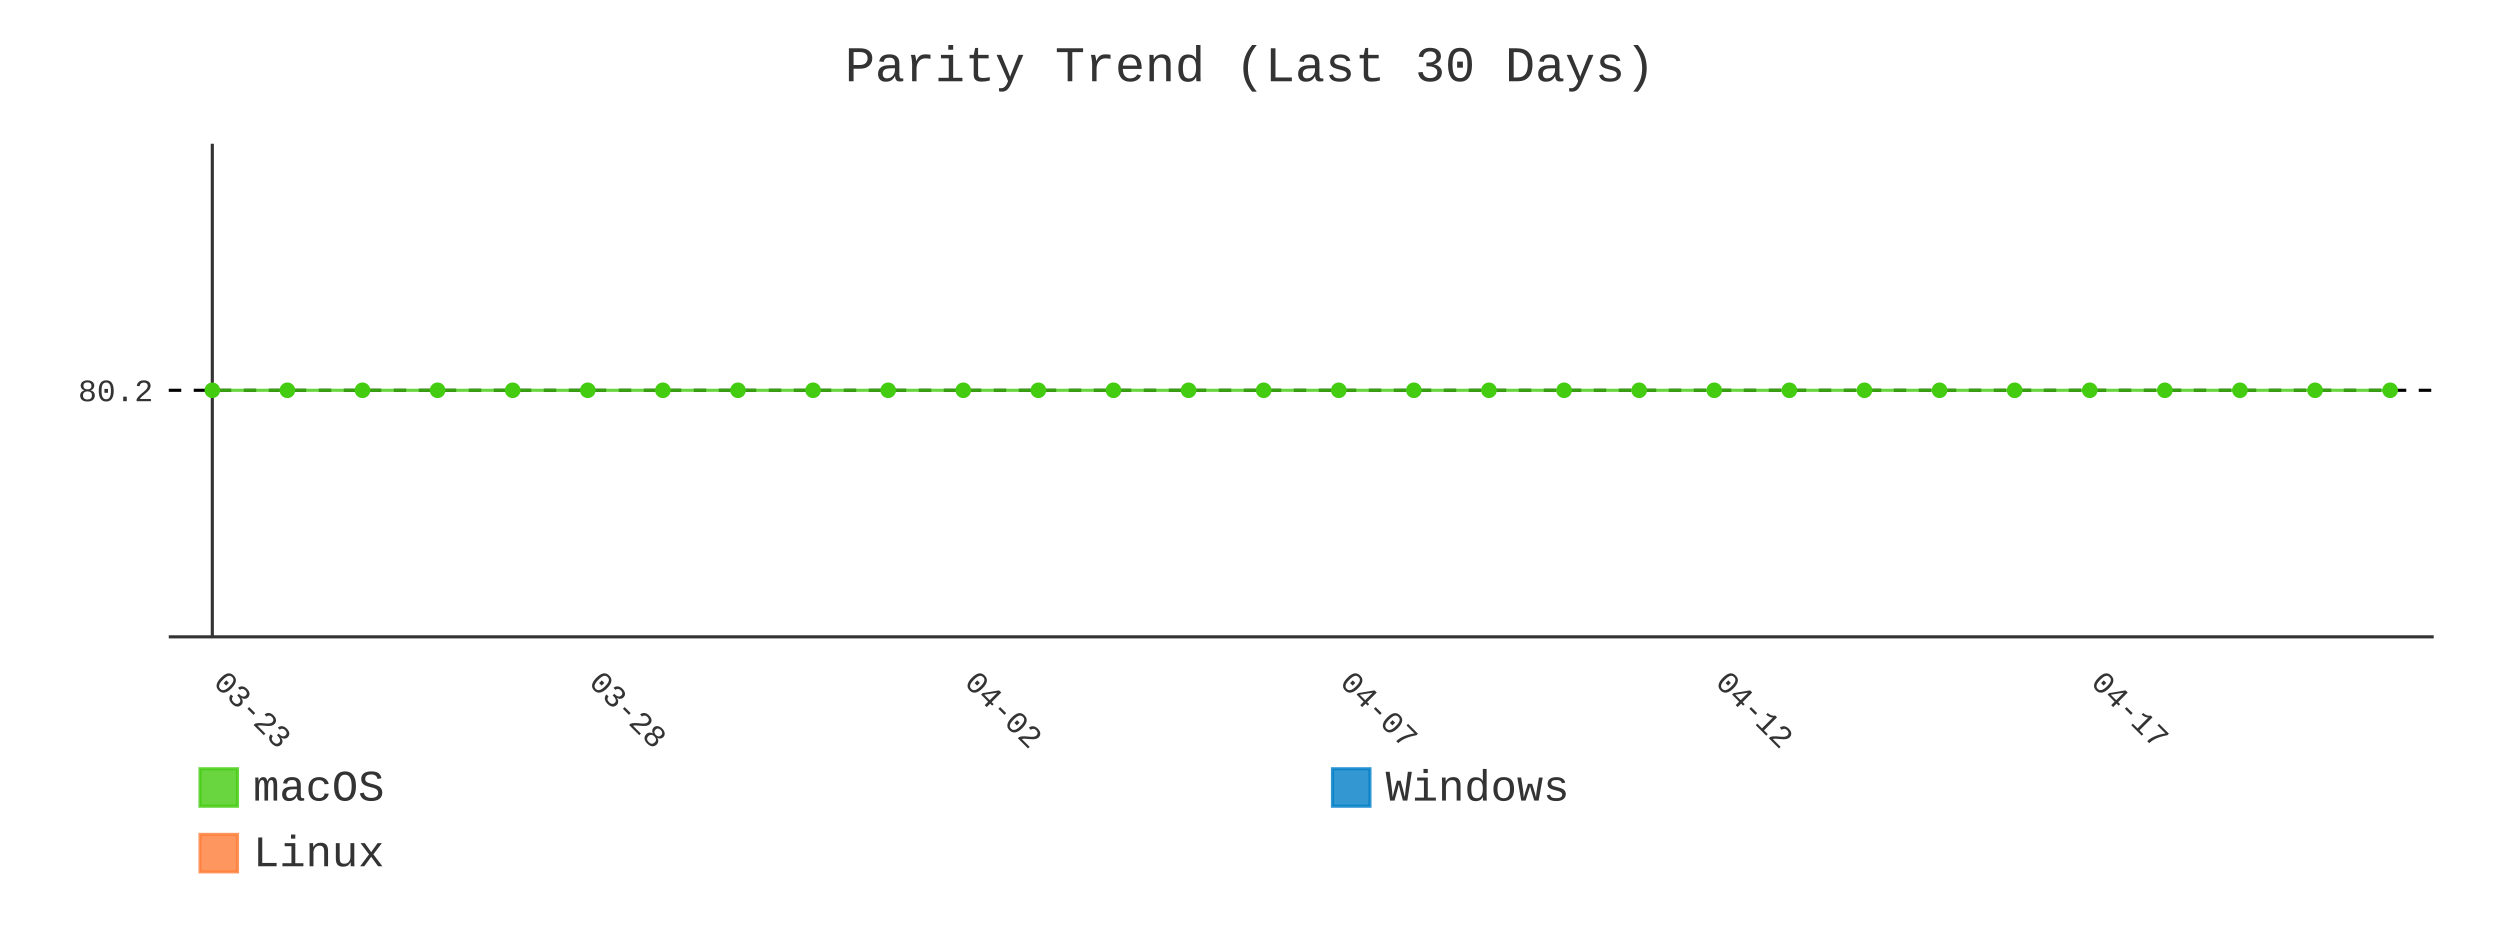
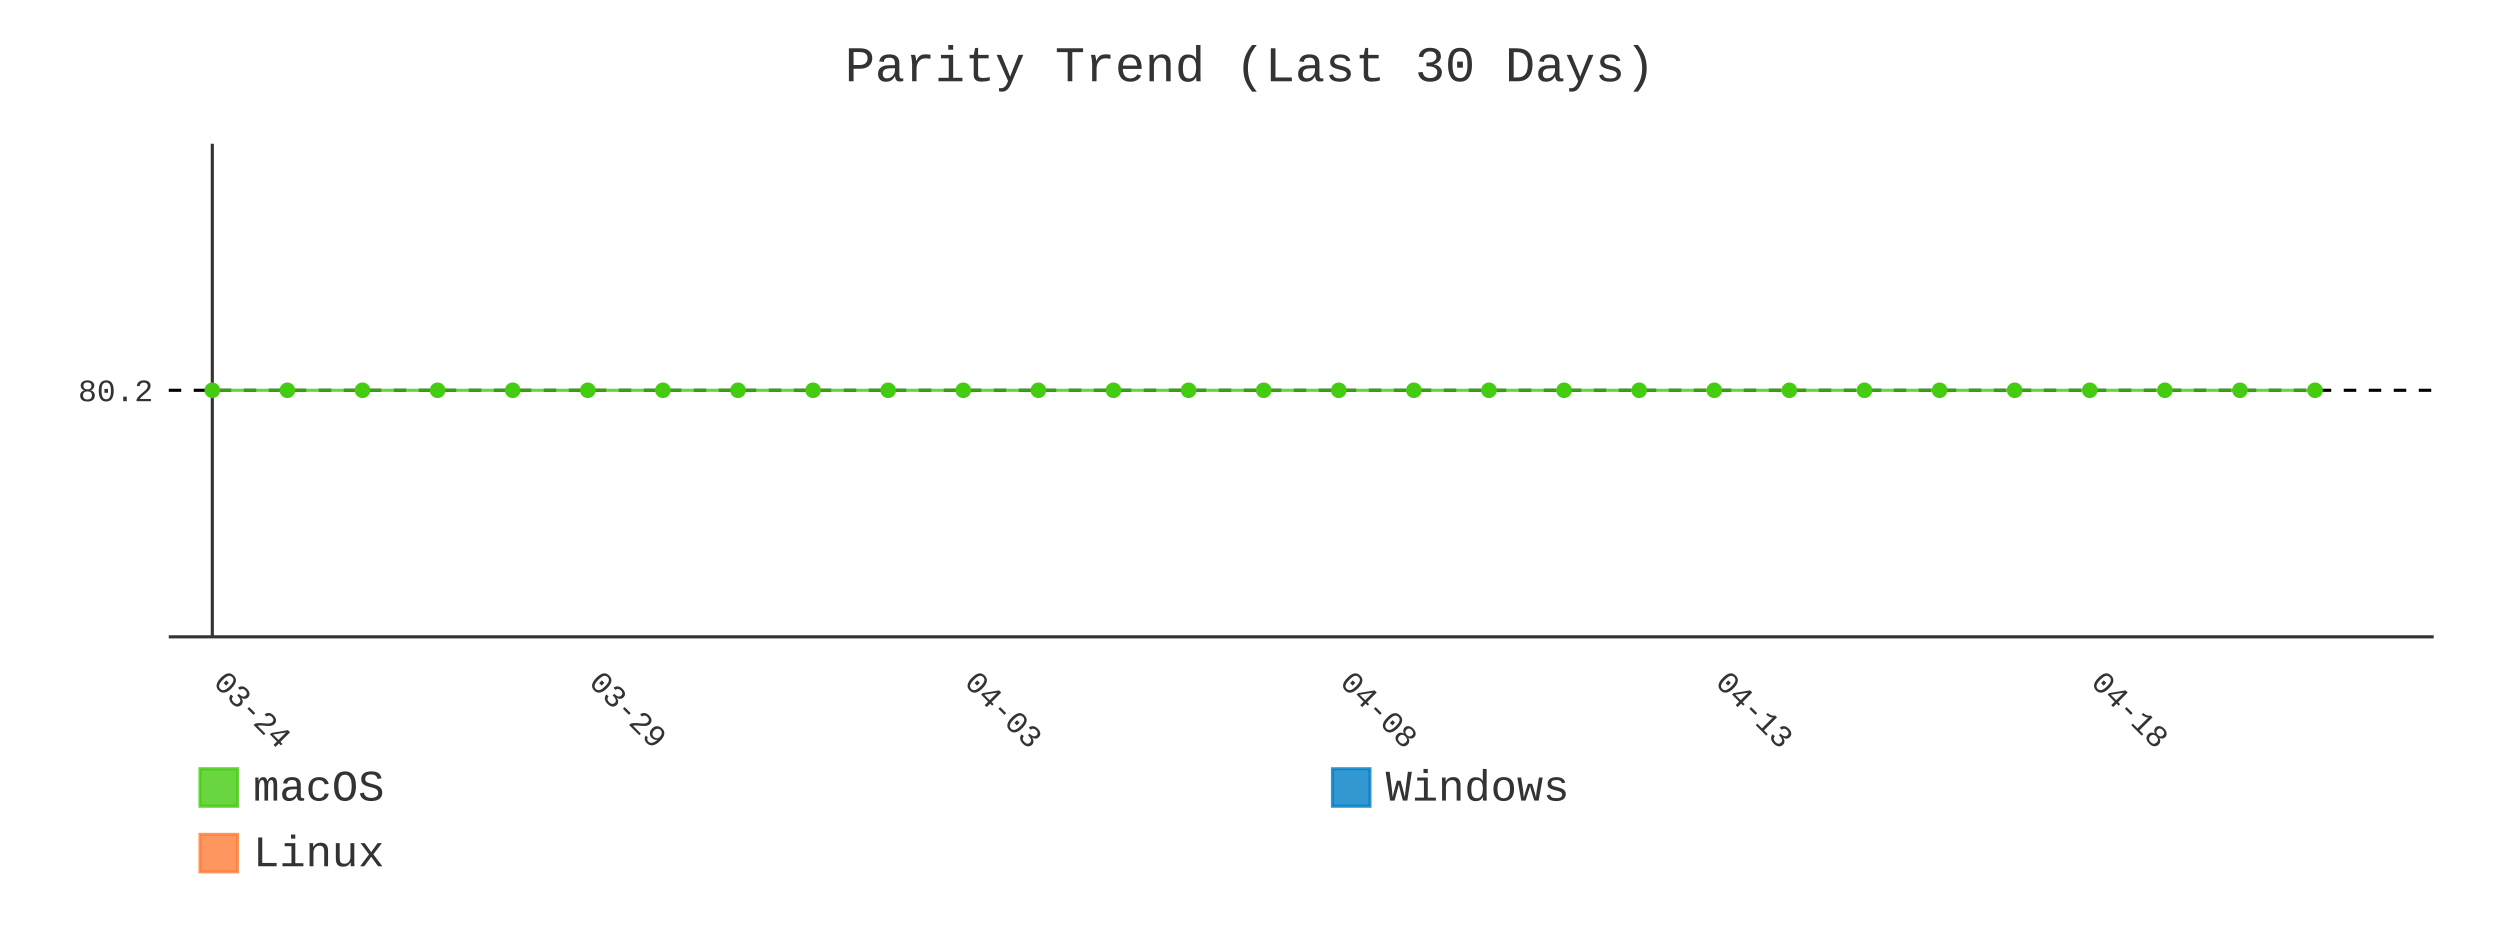
- <svg xmlns="http://www.w3.org/2000/svg" id="chart-13ef7d17-dc29-4658-9820-2ccf27bf8d71" class="pygal-chart" viewBox="0 0 800 300">
+ <svg xmlns="http://www.w3.org/2000/svg" id="chart-b2fee5b6-48ec-4e7a-97cd-55dbbe5d36d4" class="pygal-chart" viewBox="0 0 800 300">
  <defs>
-     <style type="text/css">#chart-13ef7d17-dc29-4658-9820-2ccf27bf8d71{-webkit-user-select:none;-webkit-font-smoothing:antialiased;font-family:Consolas,"Liberation Mono",Menlo,Courier,monospace}#chart-13ef7d17-dc29-4658-9820-2ccf27bf8d71 .title{font-family:Consolas,"Liberation Mono",Menlo,Courier,monospace;font-size:16px}#chart-13ef7d17-dc29-4658-9820-2ccf27bf8d71 .legends .legend text{font-family:Consolas,"Liberation Mono",Menlo,Courier,monospace;font-size:14px}#chart-13ef7d17-dc29-4658-9820-2ccf27bf8d71 .axis text{font-family:Consolas,"Liberation Mono",Menlo,Courier,monospace;font-size:10px}#chart-13ef7d17-dc29-4658-9820-2ccf27bf8d71 .axis text.major{font-family:Consolas,"Liberation Mono",Menlo,Courier,monospace;font-size:10px}#chart-13ef7d17-dc29-4658-9820-2ccf27bf8d71 .text-overlay text.value{font-family:Consolas,"Liberation Mono",Menlo,Courier,monospace;font-size:16px}#chart-13ef7d17-dc29-4658-9820-2ccf27bf8d71 .text-overlay text.label{font-family:Consolas,"Liberation Mono",Menlo,Courier,monospace;font-size:10px}#chart-13ef7d17-dc29-4658-9820-2ccf27bf8d71 .tooltip{font-family:Consolas,"Liberation Mono",Menlo,Courier,monospace;font-size:14px}#chart-13ef7d17-dc29-4658-9820-2ccf27bf8d71 text.no_data{font-family:Consolas,"Liberation Mono",Menlo,Courier,monospace;font-size:64px}
- #chart-13ef7d17-dc29-4658-9820-2ccf27bf8d71{background-color:transparent}#chart-13ef7d17-dc29-4658-9820-2ccf27bf8d71 path,#chart-13ef7d17-dc29-4658-9820-2ccf27bf8d71 line,#chart-13ef7d17-dc29-4658-9820-2ccf27bf8d71 rect,#chart-13ef7d17-dc29-4658-9820-2ccf27bf8d71 circle{-webkit-transition:400ms;-moz-transition:400ms;transition:400ms}#chart-13ef7d17-dc29-4658-9820-2ccf27bf8d71 .graph &gt; .background{fill:transparent}#chart-13ef7d17-dc29-4658-9820-2ccf27bf8d71 .plot &gt; .background{fill:transparent}#chart-13ef7d17-dc29-4658-9820-2ccf27bf8d71 .graph{fill:#333}#chart-13ef7d17-dc29-4658-9820-2ccf27bf8d71 text.no_data{fill:#333}#chart-13ef7d17-dc29-4658-9820-2ccf27bf8d71 .title{fill:#333}#chart-13ef7d17-dc29-4658-9820-2ccf27bf8d71 .legends .legend text{fill:#333}#chart-13ef7d17-dc29-4658-9820-2ccf27bf8d71 .legends .legend:hover text{fill:#333}#chart-13ef7d17-dc29-4658-9820-2ccf27bf8d71 .axis .line{stroke:#333}#chart-13ef7d17-dc29-4658-9820-2ccf27bf8d71 .axis .guide.line{stroke:#666}#chart-13ef7d17-dc29-4658-9820-2ccf27bf8d71 .axis .major.line{stroke:#333}#chart-13ef7d17-dc29-4658-9820-2ccf27bf8d71 .axis text.major{fill:#333}#chart-13ef7d17-dc29-4658-9820-2ccf27bf8d71 .axis.y .guides:hover .guide.line,#chart-13ef7d17-dc29-4658-9820-2ccf27bf8d71 .line-graph .axis.x .guides:hover .guide.line,#chart-13ef7d17-dc29-4658-9820-2ccf27bf8d71 .stackedline-graph .axis.x .guides:hover .guide.line,#chart-13ef7d17-dc29-4658-9820-2ccf27bf8d71 .xy-graph .axis.x .guides:hover .guide.line{stroke:#333}#chart-13ef7d17-dc29-4658-9820-2ccf27bf8d71 .axis .guides:hover text{fill:#333}#chart-13ef7d17-dc29-4658-9820-2ccf27bf8d71 .reactive{fill-opacity:.8;stroke-opacity:.8;stroke-width:1}#chart-13ef7d17-dc29-4658-9820-2ccf27bf8d71 .ci{stroke:#333}#chart-13ef7d17-dc29-4658-9820-2ccf27bf8d71 .reactive.active,#chart-13ef7d17-dc29-4658-9820-2ccf27bf8d71 .active .reactive{fill-opacity:.9;stroke-opacity:.9;stroke-width:4}#chart-13ef7d17-dc29-4658-9820-2ccf27bf8d71 .ci .reactive.active{stroke-width:1.5}#chart-13ef7d17-dc29-4658-9820-2ccf27bf8d71 .series text{fill:#333}#chart-13ef7d17-dc29-4658-9820-2ccf27bf8d71 .tooltip rect{fill:transparent;stroke:#333;-webkit-transition:opacity 400ms;-moz-transition:opacity 400ms;transition:opacity 400ms}#chart-13ef7d17-dc29-4658-9820-2ccf27bf8d71 .tooltip .label{fill:#333}#chart-13ef7d17-dc29-4658-9820-2ccf27bf8d71 .tooltip .label{fill:#333}#chart-13ef7d17-dc29-4658-9820-2ccf27bf8d71 .tooltip .legend{font-size:.8em;fill:#666}#chart-13ef7d17-dc29-4658-9820-2ccf27bf8d71 .tooltip .x_label{font-size:.6em;fill:#333}#chart-13ef7d17-dc29-4658-9820-2ccf27bf8d71 .tooltip .xlink{font-size:.5em;text-decoration:underline}#chart-13ef7d17-dc29-4658-9820-2ccf27bf8d71 .tooltip .value{font-size:1.5em}#chart-13ef7d17-dc29-4658-9820-2ccf27bf8d71 .bound{font-size:.5em}#chart-13ef7d17-dc29-4658-9820-2ccf27bf8d71 .max-value{font-size:.75em;fill:#666}#chart-13ef7d17-dc29-4658-9820-2ccf27bf8d71 .map-element{fill:transparent;stroke:#666 !important}#chart-13ef7d17-dc29-4658-9820-2ccf27bf8d71 .map-element .reactive{fill-opacity:inherit;stroke-opacity:inherit}#chart-13ef7d17-dc29-4658-9820-2ccf27bf8d71 .color-0,#chart-13ef7d17-dc29-4658-9820-2ccf27bf8d71 .color-0 a:visited{stroke:#4c1;fill:#4c1}#chart-13ef7d17-dc29-4658-9820-2ccf27bf8d71 .color-1,#chart-13ef7d17-dc29-4658-9820-2ccf27bf8d71 .color-1 a:visited{stroke:#007ec6;fill:#007ec6}#chart-13ef7d17-dc29-4658-9820-2ccf27bf8d71 .color-2,#chart-13ef7d17-dc29-4658-9820-2ccf27bf8d71 .color-2 a:visited{stroke:#fe7d37;fill:#fe7d37}#chart-13ef7d17-dc29-4658-9820-2ccf27bf8d71 .text-overlay .color-0 text{fill:black}#chart-13ef7d17-dc29-4658-9820-2ccf27bf8d71 .text-overlay .color-1 text{fill:black}#chart-13ef7d17-dc29-4658-9820-2ccf27bf8d71 .text-overlay .color-2 text{fill:black}#chart-13ef7d17-dc29-4658-9820-2ccf27bf8d71 .series{stroke-width:2}#chart-13ef7d17-dc29-4658-9820-2ccf27bf8d71 .series.serie-0{stroke-width:2}#chart-13ef7d17-dc29-4658-9820-2ccf27bf8d71 .series.serie-1{stroke-width:2}#chart-13ef7d17-dc29-4658-9820-2ccf27bf8d71 .series.serie-2{stroke-width:2}
- #chart-13ef7d17-dc29-4658-9820-2ccf27bf8d71 text.no_data{text-anchor:middle}#chart-13ef7d17-dc29-4658-9820-2ccf27bf8d71 .guide.line{fill:none}#chart-13ef7d17-dc29-4658-9820-2ccf27bf8d71 .centered{text-anchor:middle}#chart-13ef7d17-dc29-4658-9820-2ccf27bf8d71 .title{text-anchor:middle}#chart-13ef7d17-dc29-4658-9820-2ccf27bf8d71 .legends .legend text{fill-opacity:1}#chart-13ef7d17-dc29-4658-9820-2ccf27bf8d71 .axis.x text{text-anchor:middle}#chart-13ef7d17-dc29-4658-9820-2ccf27bf8d71 .axis.x:not(.web) text[transform]{text-anchor:start}#chart-13ef7d17-dc29-4658-9820-2ccf27bf8d71 .axis.x:not(.web) text[transform].backwards{text-anchor:end}#chart-13ef7d17-dc29-4658-9820-2ccf27bf8d71 .axis.y text{text-anchor:end}#chart-13ef7d17-dc29-4658-9820-2ccf27bf8d71 .axis.y text[transform].backwards{text-anchor:start}#chart-13ef7d17-dc29-4658-9820-2ccf27bf8d71 .axis.y2 text{text-anchor:start}#chart-13ef7d17-dc29-4658-9820-2ccf27bf8d71 .axis.y2 text[transform].backwards{text-anchor:end}#chart-13ef7d17-dc29-4658-9820-2ccf27bf8d71 .axis .guide.line{stroke-dasharray:4,4;stroke:black}#chart-13ef7d17-dc29-4658-9820-2ccf27bf8d71 .axis .major.guide.line{stroke-dasharray:6,6;stroke:black}#chart-13ef7d17-dc29-4658-9820-2ccf27bf8d71 .horizontal .axis.y .guide.line,#chart-13ef7d17-dc29-4658-9820-2ccf27bf8d71 .horizontal .axis.y2 .guide.line,#chart-13ef7d17-dc29-4658-9820-2ccf27bf8d71 .vertical .axis.x .guide.line{opacity:0}#chart-13ef7d17-dc29-4658-9820-2ccf27bf8d71 .horizontal .axis.always_show .guide.line,#chart-13ef7d17-dc29-4658-9820-2ccf27bf8d71 .vertical .axis.always_show .guide.line{opacity:1 !important}#chart-13ef7d17-dc29-4658-9820-2ccf27bf8d71 .axis.y .guides:hover .guide.line,#chart-13ef7d17-dc29-4658-9820-2ccf27bf8d71 .axis.y2 .guides:hover .guide.line,#chart-13ef7d17-dc29-4658-9820-2ccf27bf8d71 .axis.x .guides:hover .guide.line{opacity:1}#chart-13ef7d17-dc29-4658-9820-2ccf27bf8d71 .axis .guides:hover text{opacity:1}#chart-13ef7d17-dc29-4658-9820-2ccf27bf8d71 .nofill{fill:none}#chart-13ef7d17-dc29-4658-9820-2ccf27bf8d71 .subtle-fill{fill-opacity:.2}#chart-13ef7d17-dc29-4658-9820-2ccf27bf8d71 .dot{stroke-width:1px;fill-opacity:1;stroke-opacity:1}#chart-13ef7d17-dc29-4658-9820-2ccf27bf8d71 .dot.active{stroke-width:5px}#chart-13ef7d17-dc29-4658-9820-2ccf27bf8d71 .dot.negative{fill:transparent}#chart-13ef7d17-dc29-4658-9820-2ccf27bf8d71 text,#chart-13ef7d17-dc29-4658-9820-2ccf27bf8d71 tspan{stroke:none !important}#chart-13ef7d17-dc29-4658-9820-2ccf27bf8d71 .series text.active{opacity:1}#chart-13ef7d17-dc29-4658-9820-2ccf27bf8d71 .tooltip rect{fill-opacity:.95;stroke-width:.5}#chart-13ef7d17-dc29-4658-9820-2ccf27bf8d71 .tooltip text{fill-opacity:1}#chart-13ef7d17-dc29-4658-9820-2ccf27bf8d71 .showable{visibility:hidden}#chart-13ef7d17-dc29-4658-9820-2ccf27bf8d71 .showable.shown{visibility:visible}#chart-13ef7d17-dc29-4658-9820-2ccf27bf8d71 .gauge-background{fill:rgba(229,229,229,1);stroke:none}#chart-13ef7d17-dc29-4658-9820-2ccf27bf8d71 .bg-lines{stroke:transparent;stroke-width:2px}</style>
+     <style type="text/css">#chart-b2fee5b6-48ec-4e7a-97cd-55dbbe5d36d4{-webkit-user-select:none;-webkit-font-smoothing:antialiased;font-family:Consolas,"Liberation Mono",Menlo,Courier,monospace}#chart-b2fee5b6-48ec-4e7a-97cd-55dbbe5d36d4 .title{font-family:Consolas,"Liberation Mono",Menlo,Courier,monospace;font-size:16px}#chart-b2fee5b6-48ec-4e7a-97cd-55dbbe5d36d4 .legends .legend text{font-family:Consolas,"Liberation Mono",Menlo,Courier,monospace;font-size:14px}#chart-b2fee5b6-48ec-4e7a-97cd-55dbbe5d36d4 .axis text{font-family:Consolas,"Liberation Mono",Menlo,Courier,monospace;font-size:10px}#chart-b2fee5b6-48ec-4e7a-97cd-55dbbe5d36d4 .axis text.major{font-family:Consolas,"Liberation Mono",Menlo,Courier,monospace;font-size:10px}#chart-b2fee5b6-48ec-4e7a-97cd-55dbbe5d36d4 .text-overlay text.value{font-family:Consolas,"Liberation Mono",Menlo,Courier,monospace;font-size:16px}#chart-b2fee5b6-48ec-4e7a-97cd-55dbbe5d36d4 .text-overlay text.label{font-family:Consolas,"Liberation Mono",Menlo,Courier,monospace;font-size:10px}#chart-b2fee5b6-48ec-4e7a-97cd-55dbbe5d36d4 .tooltip{font-family:Consolas,"Liberation Mono",Menlo,Courier,monospace;font-size:14px}#chart-b2fee5b6-48ec-4e7a-97cd-55dbbe5d36d4 text.no_data{font-family:Consolas,"Liberation Mono",Menlo,Courier,monospace;font-size:64px}
+ #chart-b2fee5b6-48ec-4e7a-97cd-55dbbe5d36d4{background-color:transparent}#chart-b2fee5b6-48ec-4e7a-97cd-55dbbe5d36d4 path,#chart-b2fee5b6-48ec-4e7a-97cd-55dbbe5d36d4 line,#chart-b2fee5b6-48ec-4e7a-97cd-55dbbe5d36d4 rect,#chart-b2fee5b6-48ec-4e7a-97cd-55dbbe5d36d4 circle{-webkit-transition:400ms;-moz-transition:400ms;transition:400ms}#chart-b2fee5b6-48ec-4e7a-97cd-55dbbe5d36d4 .graph &gt; .background{fill:transparent}#chart-b2fee5b6-48ec-4e7a-97cd-55dbbe5d36d4 .plot &gt; .background{fill:transparent}#chart-b2fee5b6-48ec-4e7a-97cd-55dbbe5d36d4 .graph{fill:#333}#chart-b2fee5b6-48ec-4e7a-97cd-55dbbe5d36d4 text.no_data{fill:#333}#chart-b2fee5b6-48ec-4e7a-97cd-55dbbe5d36d4 .title{fill:#333}#chart-b2fee5b6-48ec-4e7a-97cd-55dbbe5d36d4 .legends .legend text{fill:#333}#chart-b2fee5b6-48ec-4e7a-97cd-55dbbe5d36d4 .legends .legend:hover text{fill:#333}#chart-b2fee5b6-48ec-4e7a-97cd-55dbbe5d36d4 .axis .line{stroke:#333}#chart-b2fee5b6-48ec-4e7a-97cd-55dbbe5d36d4 .axis .guide.line{stroke:#666}#chart-b2fee5b6-48ec-4e7a-97cd-55dbbe5d36d4 .axis .major.line{stroke:#333}#chart-b2fee5b6-48ec-4e7a-97cd-55dbbe5d36d4 .axis text.major{fill:#333}#chart-b2fee5b6-48ec-4e7a-97cd-55dbbe5d36d4 .axis.y .guides:hover .guide.line,#chart-b2fee5b6-48ec-4e7a-97cd-55dbbe5d36d4 .line-graph .axis.x .guides:hover .guide.line,#chart-b2fee5b6-48ec-4e7a-97cd-55dbbe5d36d4 .stackedline-graph .axis.x .guides:hover .guide.line,#chart-b2fee5b6-48ec-4e7a-97cd-55dbbe5d36d4 .xy-graph .axis.x .guides:hover .guide.line{stroke:#333}#chart-b2fee5b6-48ec-4e7a-97cd-55dbbe5d36d4 .axis .guides:hover text{fill:#333}#chart-b2fee5b6-48ec-4e7a-97cd-55dbbe5d36d4 .reactive{fill-opacity:.8;stroke-opacity:.8;stroke-width:1}#chart-b2fee5b6-48ec-4e7a-97cd-55dbbe5d36d4 .ci{stroke:#333}#chart-b2fee5b6-48ec-4e7a-97cd-55dbbe5d36d4 .reactive.active,#chart-b2fee5b6-48ec-4e7a-97cd-55dbbe5d36d4 .active .reactive{fill-opacity:.9;stroke-opacity:.9;stroke-width:4}#chart-b2fee5b6-48ec-4e7a-97cd-55dbbe5d36d4 .ci .reactive.active{stroke-width:1.5}#chart-b2fee5b6-48ec-4e7a-97cd-55dbbe5d36d4 .series text{fill:#333}#chart-b2fee5b6-48ec-4e7a-97cd-55dbbe5d36d4 .tooltip rect{fill:transparent;stroke:#333;-webkit-transition:opacity 400ms;-moz-transition:opacity 400ms;transition:opacity 400ms}#chart-b2fee5b6-48ec-4e7a-97cd-55dbbe5d36d4 .tooltip .label{fill:#333}#chart-b2fee5b6-48ec-4e7a-97cd-55dbbe5d36d4 .tooltip .label{fill:#333}#chart-b2fee5b6-48ec-4e7a-97cd-55dbbe5d36d4 .tooltip .legend{font-size:.8em;fill:#666}#chart-b2fee5b6-48ec-4e7a-97cd-55dbbe5d36d4 .tooltip .x_label{font-size:.6em;fill:#333}#chart-b2fee5b6-48ec-4e7a-97cd-55dbbe5d36d4 .tooltip .xlink{font-size:.5em;text-decoration:underline}#chart-b2fee5b6-48ec-4e7a-97cd-55dbbe5d36d4 .tooltip .value{font-size:1.5em}#chart-b2fee5b6-48ec-4e7a-97cd-55dbbe5d36d4 .bound{font-size:.5em}#chart-b2fee5b6-48ec-4e7a-97cd-55dbbe5d36d4 .max-value{font-size:.75em;fill:#666}#chart-b2fee5b6-48ec-4e7a-97cd-55dbbe5d36d4 .map-element{fill:transparent;stroke:#666 !important}#chart-b2fee5b6-48ec-4e7a-97cd-55dbbe5d36d4 .map-element .reactive{fill-opacity:inherit;stroke-opacity:inherit}#chart-b2fee5b6-48ec-4e7a-97cd-55dbbe5d36d4 .color-0,#chart-b2fee5b6-48ec-4e7a-97cd-55dbbe5d36d4 .color-0 a:visited{stroke:#4c1;fill:#4c1}#chart-b2fee5b6-48ec-4e7a-97cd-55dbbe5d36d4 .color-1,#chart-b2fee5b6-48ec-4e7a-97cd-55dbbe5d36d4 .color-1 a:visited{stroke:#007ec6;fill:#007ec6}#chart-b2fee5b6-48ec-4e7a-97cd-55dbbe5d36d4 .color-2,#chart-b2fee5b6-48ec-4e7a-97cd-55dbbe5d36d4 .color-2 a:visited{stroke:#fe7d37;fill:#fe7d37}#chart-b2fee5b6-48ec-4e7a-97cd-55dbbe5d36d4 .text-overlay .color-0 text{fill:black}#chart-b2fee5b6-48ec-4e7a-97cd-55dbbe5d36d4 .text-overlay .color-1 text{fill:black}#chart-b2fee5b6-48ec-4e7a-97cd-55dbbe5d36d4 .text-overlay .color-2 text{fill:black}#chart-b2fee5b6-48ec-4e7a-97cd-55dbbe5d36d4 .series{stroke-width:2}#chart-b2fee5b6-48ec-4e7a-97cd-55dbbe5d36d4 .series.serie-0{stroke-width:2}#chart-b2fee5b6-48ec-4e7a-97cd-55dbbe5d36d4 .series.serie-1{stroke-width:2}#chart-b2fee5b6-48ec-4e7a-97cd-55dbbe5d36d4 .series.serie-2{stroke-width:2}
+ #chart-b2fee5b6-48ec-4e7a-97cd-55dbbe5d36d4 text.no_data{text-anchor:middle}#chart-b2fee5b6-48ec-4e7a-97cd-55dbbe5d36d4 .guide.line{fill:none}#chart-b2fee5b6-48ec-4e7a-97cd-55dbbe5d36d4 .centered{text-anchor:middle}#chart-b2fee5b6-48ec-4e7a-97cd-55dbbe5d36d4 .title{text-anchor:middle}#chart-b2fee5b6-48ec-4e7a-97cd-55dbbe5d36d4 .legends .legend text{fill-opacity:1}#chart-b2fee5b6-48ec-4e7a-97cd-55dbbe5d36d4 .axis.x text{text-anchor:middle}#chart-b2fee5b6-48ec-4e7a-97cd-55dbbe5d36d4 .axis.x:not(.web) text[transform]{text-anchor:start}#chart-b2fee5b6-48ec-4e7a-97cd-55dbbe5d36d4 .axis.x:not(.web) text[transform].backwards{text-anchor:end}#chart-b2fee5b6-48ec-4e7a-97cd-55dbbe5d36d4 .axis.y text{text-anchor:end}#chart-b2fee5b6-48ec-4e7a-97cd-55dbbe5d36d4 .axis.y text[transform].backwards{text-anchor:start}#chart-b2fee5b6-48ec-4e7a-97cd-55dbbe5d36d4 .axis.y2 text{text-anchor:start}#chart-b2fee5b6-48ec-4e7a-97cd-55dbbe5d36d4 .axis.y2 text[transform].backwards{text-anchor:end}#chart-b2fee5b6-48ec-4e7a-97cd-55dbbe5d36d4 .axis .guide.line{stroke-dasharray:4,4;stroke:black}#chart-b2fee5b6-48ec-4e7a-97cd-55dbbe5d36d4 .axis .major.guide.line{stroke-dasharray:6,6;stroke:black}#chart-b2fee5b6-48ec-4e7a-97cd-55dbbe5d36d4 .horizontal .axis.y .guide.line,#chart-b2fee5b6-48ec-4e7a-97cd-55dbbe5d36d4 .horizontal .axis.y2 .guide.line,#chart-b2fee5b6-48ec-4e7a-97cd-55dbbe5d36d4 .vertical .axis.x .guide.line{opacity:0}#chart-b2fee5b6-48ec-4e7a-97cd-55dbbe5d36d4 .horizontal .axis.always_show .guide.line,#chart-b2fee5b6-48ec-4e7a-97cd-55dbbe5d36d4 .vertical .axis.always_show .guide.line{opacity:1 !important}#chart-b2fee5b6-48ec-4e7a-97cd-55dbbe5d36d4 .axis.y .guides:hover .guide.line,#chart-b2fee5b6-48ec-4e7a-97cd-55dbbe5d36d4 .axis.y2 .guides:hover .guide.line,#chart-b2fee5b6-48ec-4e7a-97cd-55dbbe5d36d4 .axis.x .guides:hover .guide.line{opacity:1}#chart-b2fee5b6-48ec-4e7a-97cd-55dbbe5d36d4 .axis .guides:hover text{opacity:1}#chart-b2fee5b6-48ec-4e7a-97cd-55dbbe5d36d4 .nofill{fill:none}#chart-b2fee5b6-48ec-4e7a-97cd-55dbbe5d36d4 .subtle-fill{fill-opacity:.2}#chart-b2fee5b6-48ec-4e7a-97cd-55dbbe5d36d4 .dot{stroke-width:1px;fill-opacity:1;stroke-opacity:1}#chart-b2fee5b6-48ec-4e7a-97cd-55dbbe5d36d4 .dot.active{stroke-width:5px}#chart-b2fee5b6-48ec-4e7a-97cd-55dbbe5d36d4 .dot.negative{fill:transparent}#chart-b2fee5b6-48ec-4e7a-97cd-55dbbe5d36d4 text,#chart-b2fee5b6-48ec-4e7a-97cd-55dbbe5d36d4 tspan{stroke:none !important}#chart-b2fee5b6-48ec-4e7a-97cd-55dbbe5d36d4 .series text.active{opacity:1}#chart-b2fee5b6-48ec-4e7a-97cd-55dbbe5d36d4 .tooltip rect{fill-opacity:.95;stroke-width:.5}#chart-b2fee5b6-48ec-4e7a-97cd-55dbbe5d36d4 .tooltip text{fill-opacity:1}#chart-b2fee5b6-48ec-4e7a-97cd-55dbbe5d36d4 .showable{visibility:hidden}#chart-b2fee5b6-48ec-4e7a-97cd-55dbbe5d36d4 .showable.shown{visibility:visible}#chart-b2fee5b6-48ec-4e7a-97cd-55dbbe5d36d4 .gauge-background{fill:rgba(229,229,229,1);stroke:none}#chart-b2fee5b6-48ec-4e7a-97cd-55dbbe5d36d4 .bg-lines{stroke:transparent;stroke-width:2px}</style>
  </defs>
  <g class="graph line-graph vertical">
    <rect x="0" y="0" width="800" height="300" class="background" />
    <g transform="translate(54, 46)" class="plot">
      <rect x="0" y="0" width="724.787" height="157.787" class="background" />
      <g class="axis y always_show">
        <path d="M0 157.787 h724.787" class="line" />
        <g class="guides">
          <path d="M0 78.893 h724.787" class="guide line" />
          <text x="-5" y="82.393" class="">80.2</text>
        </g>
      </g>
      <g class="axis x">
        <g class="guides">
          <path d="M13.938 0 v157.787" class="major line" />
-           <text x="13.938" y="172.787" class="major" transform="rotate(45 13.93821 172.7868)">03-23</text>
+           <text x="13.938" y="172.787" class="major" transform="rotate(45 13.93821 172.7868)">03-24</text>
        </g>
        <g class="guides">
          <path d="M134.095 0 v157.787" class="major guide line" />
-           <text x="134.095" y="172.787" class="major" transform="rotate(45 134.0952 172.7868)">03-28</text>
+           <text x="134.095" y="172.787" class="major" transform="rotate(45 134.0952 172.7868)">03-29</text>
        </g>
        <g class="guides">
          <path d="M254.252 0 v157.787" class="major guide line" />
-           <text x="254.252" y="172.787" class="major" transform="rotate(45 254.2521 172.7868)">04-02</text>
+           <text x="254.252" y="172.787" class="major" transform="rotate(45 254.2521 172.7868)">04-03</text>
        </g>
        <g class="guides">
          <path d="M374.409 0 v157.787" class="major guide line" />
-           <text x="374.409" y="172.787" class="major" transform="rotate(45 374.4091 172.7868)">04-07</text>
+           <text x="374.409" y="172.787" class="major" transform="rotate(45 374.4091 172.7868)">04-08</text>
        </g>
        <g class="guides">
          <path d="M494.566 0 v157.787" class="major guide line" />
-           <text x="494.566" y="172.787" class="major" transform="rotate(45 494.5661 172.7868)">04-12</text>
+           <text x="494.566" y="172.787" class="major" transform="rotate(45 494.5661 172.7868)">04-13</text>
        </g>
        <g class="guides">
          <path d="M614.723 0 v157.787" class="major guide line" />
-           <text x="614.723" y="172.787" class="major" transform="rotate(45 614.723 172.7868)">04-17</text>
+           <text x="614.723" y="172.787" class="major" transform="rotate(45 614.723 172.7868)">04-18</text>
        </g>
      </g>
      <g class="series serie-0 color-0">
-         <path d="M13.938 78.893 L37.97 78.893 62.001 78.893 86.032 78.893 110.064 78.893 134.095 78.893 158.127 78.893 182.158 78.893 206.189 78.893 230.221 78.893 254.252 78.893 278.284 78.893 302.315 78.893 326.346 78.893 350.378 78.893 374.409 78.893 398.44 78.893 422.472 78.893 446.503 78.893 470.535 78.893 494.566 78.893 518.597 78.893 542.629 78.893 566.66 78.893 590.692 78.893 614.723 78.893 638.754 78.893 662.786 78.893 686.817 78.893 710.849 78.893" class="line reactive nofill" />
+         <path d="M13.938 78.893 L37.97 78.893 62.001 78.893 86.032 78.893 110.064 78.893 134.095 78.893 158.127 78.893 182.158 78.893 206.189 78.893 230.221 78.893 254.252 78.893 278.284 78.893 302.315 78.893 326.346 78.893 350.378 78.893 374.409 78.893 398.44 78.893 422.472 78.893 446.503 78.893 470.535 78.893 494.566 78.893 518.597 78.893 542.629 78.893 566.66 78.893 590.692 78.893 614.723 78.893 638.754 78.893 662.786 78.893 686.817 78.893" class="line reactive nofill" />
      </g>
      <g class="series serie-1 color-1" />
      <g class="series serie-2 color-2" />
    </g>
    <g class="titles">
      <text x="400.0" y="26" class="title plot_title">Parity Trend (Last 30 Days)</text>
    </g>
    <g transform="translate(54, 46)" class="plot overlay">
      <g class="series serie-0 color-0">
        <g class="dots">
          <circle cx="13.938" cy="78.893" r="2" class="dot reactive tooltip-trigger" />
        </g>
        <g class="dots">
          <circle cx="37.97" cy="78.893" r="2" class="dot reactive tooltip-trigger" />
        </g>
        <g class="dots">
          <circle cx="62.001" cy="78.893" r="2" class="dot reactive tooltip-trigger" />
        </g>
        <g class="dots">
          <circle cx="86.032" cy="78.893" r="2" class="dot reactive tooltip-trigger" />
        </g>
        <g class="dots">
          <circle cx="110.064" cy="78.893" r="2" class="dot reactive tooltip-trigger" />
        </g>
        <g class="dots">
          <circle cx="134.095" cy="78.893" r="2" class="dot reactive tooltip-trigger" />
        </g>
        <g class="dots">
          <circle cx="158.127" cy="78.893" r="2" class="dot reactive tooltip-trigger" />
        </g>
        <g class="dots">
          <circle cx="182.158" cy="78.893" r="2" class="dot reactive tooltip-trigger" />
        </g>
        <g class="dots">
          <circle cx="206.189" cy="78.893" r="2" class="dot reactive tooltip-trigger" />
        </g>
        <g class="dots">
          <circle cx="230.221" cy="78.893" r="2" class="dot reactive tooltip-trigger" />
        </g>
        <g class="dots">
          <circle cx="254.252" cy="78.893" r="2" class="dot reactive tooltip-trigger" />
        </g>
        <g class="dots">
          <circle cx="278.284" cy="78.893" r="2" class="dot reactive tooltip-trigger" />
        </g>
        <g class="dots">
          <circle cx="302.315" cy="78.893" r="2" class="dot reactive tooltip-trigger" />
        </g>
        <g class="dots">
          <circle cx="326.346" cy="78.893" r="2" class="dot reactive tooltip-trigger" />
        </g>
        <g class="dots">
          <circle cx="350.378" cy="78.893" r="2" class="dot reactive tooltip-trigger" />
        </g>
        <g class="dots">
          <circle cx="374.409" cy="78.893" r="2" class="dot reactive tooltip-trigger" />
        </g>
        <g class="dots">
          <circle cx="398.44" cy="78.893" r="2" class="dot reactive tooltip-trigger" />
        </g>
        <g class="dots">
          <circle cx="422.472" cy="78.893" r="2" class="dot reactive tooltip-trigger" />
        </g>
        <g class="dots">
          <circle cx="446.503" cy="78.893" r="2" class="dot reactive tooltip-trigger" />
        </g>
        <g class="dots">
          <circle cx="470.535" cy="78.893" r="2" class="dot reactive tooltip-trigger" />
        </g>
        <g class="dots">
          <circle cx="494.566" cy="78.893" r="2" class="dot reactive tooltip-trigger" />
        </g>
        <g class="dots">
          <circle cx="518.597" cy="78.893" r="2" class="dot reactive tooltip-trigger" />
        </g>
        <g class="dots">
          <circle cx="542.629" cy="78.893" r="2" class="dot reactive tooltip-trigger" />
        </g>
        <g class="dots">
          <circle cx="566.66" cy="78.893" r="2" class="dot reactive tooltip-trigger" />
        </g>
        <g class="dots">
          <circle cx="590.692" cy="78.893" r="2" class="dot reactive tooltip-trigger" />
        </g>
        <g class="dots">
          <circle cx="614.723" cy="78.893" r="2" class="dot reactive tooltip-trigger" />
        </g>
        <g class="dots">
          <circle cx="638.754" cy="78.893" r="2" class="dot reactive tooltip-trigger" />
        </g>
        <g class="dots">
          <circle cx="662.786" cy="78.893" r="2" class="dot reactive tooltip-trigger" />
        </g>
        <g class="dots">
          <circle cx="686.817" cy="78.893" r="2" class="dot reactive tooltip-trigger" />
        </g>
-         <g class="dots">
-           <circle cx="710.849" cy="78.893" r="2" class="dot reactive tooltip-trigger" />
-         </g>
      </g>
      <g class="series serie-1 color-1" />
      <g class="series serie-2 color-2" />
    </g>
    <g transform="translate(54, 46)" class="plot text-overlay">
      <g class="series serie-0 color-0" />
      <g class="series serie-1 color-1" />
      <g class="series serie-2 color-2" />
    </g>
    <g transform="translate(54, 46)" class="plot tooltip-overlay">
      <g transform="translate(0 0)" style="opacity: 0" class="tooltip">
        <rect rx="0" ry="0" width="0" height="0" class="tooltip-box" />
        <g class="text" />
      </g>
    </g>
    <g transform="translate(64, 245)" class="legends">
      <g id="activate-serie-0" class="legend reactive activate-serie">
        <rect x="0.0" y="1.0" width="12" height="12" class="color-0 reactive" />
        <text x="17.0" y="11.2">macOS</text>
      </g>
      <g id="activate-serie-1" class="legend reactive activate-serie">
        <rect x="362.393" y="1.0" width="12" height="12" class="color-1 reactive" />
        <text x="379.393" y="11.2">Windows</text>
      </g>
      <g id="activate-serie-2" class="legend reactive activate-serie">
        <rect x="0.0" y="22.0" width="12" height="12" class="color-2 reactive" />
        <text x="17.0" y="32.2">Linux</text>
      </g>
    </g>
  </g>
</svg>
